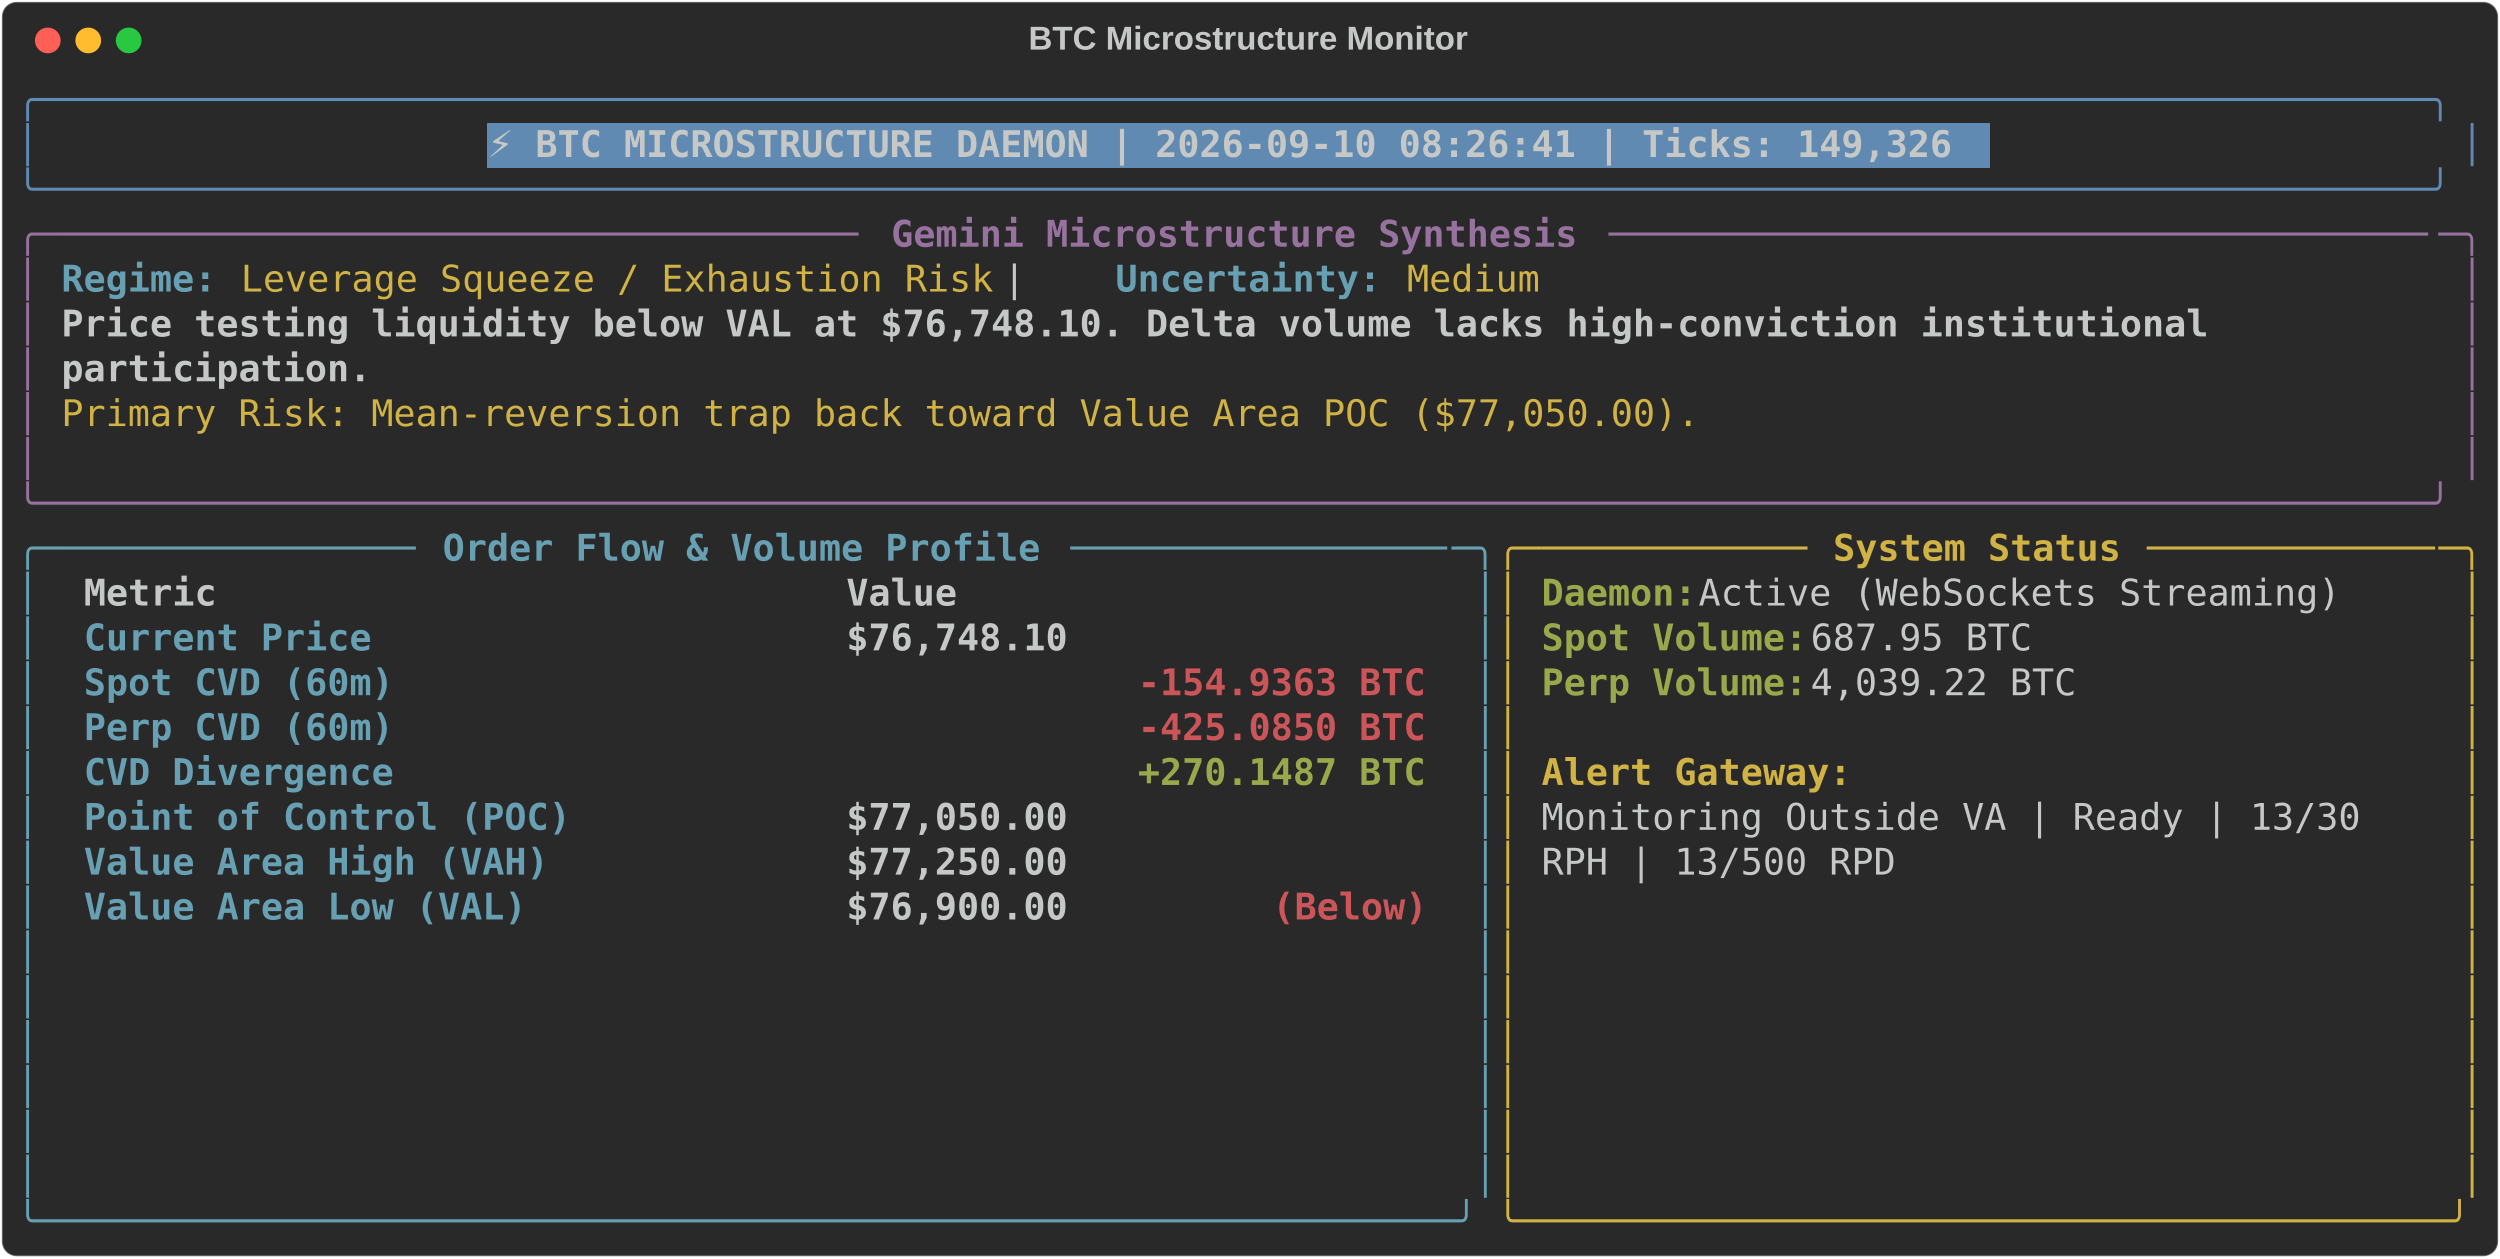
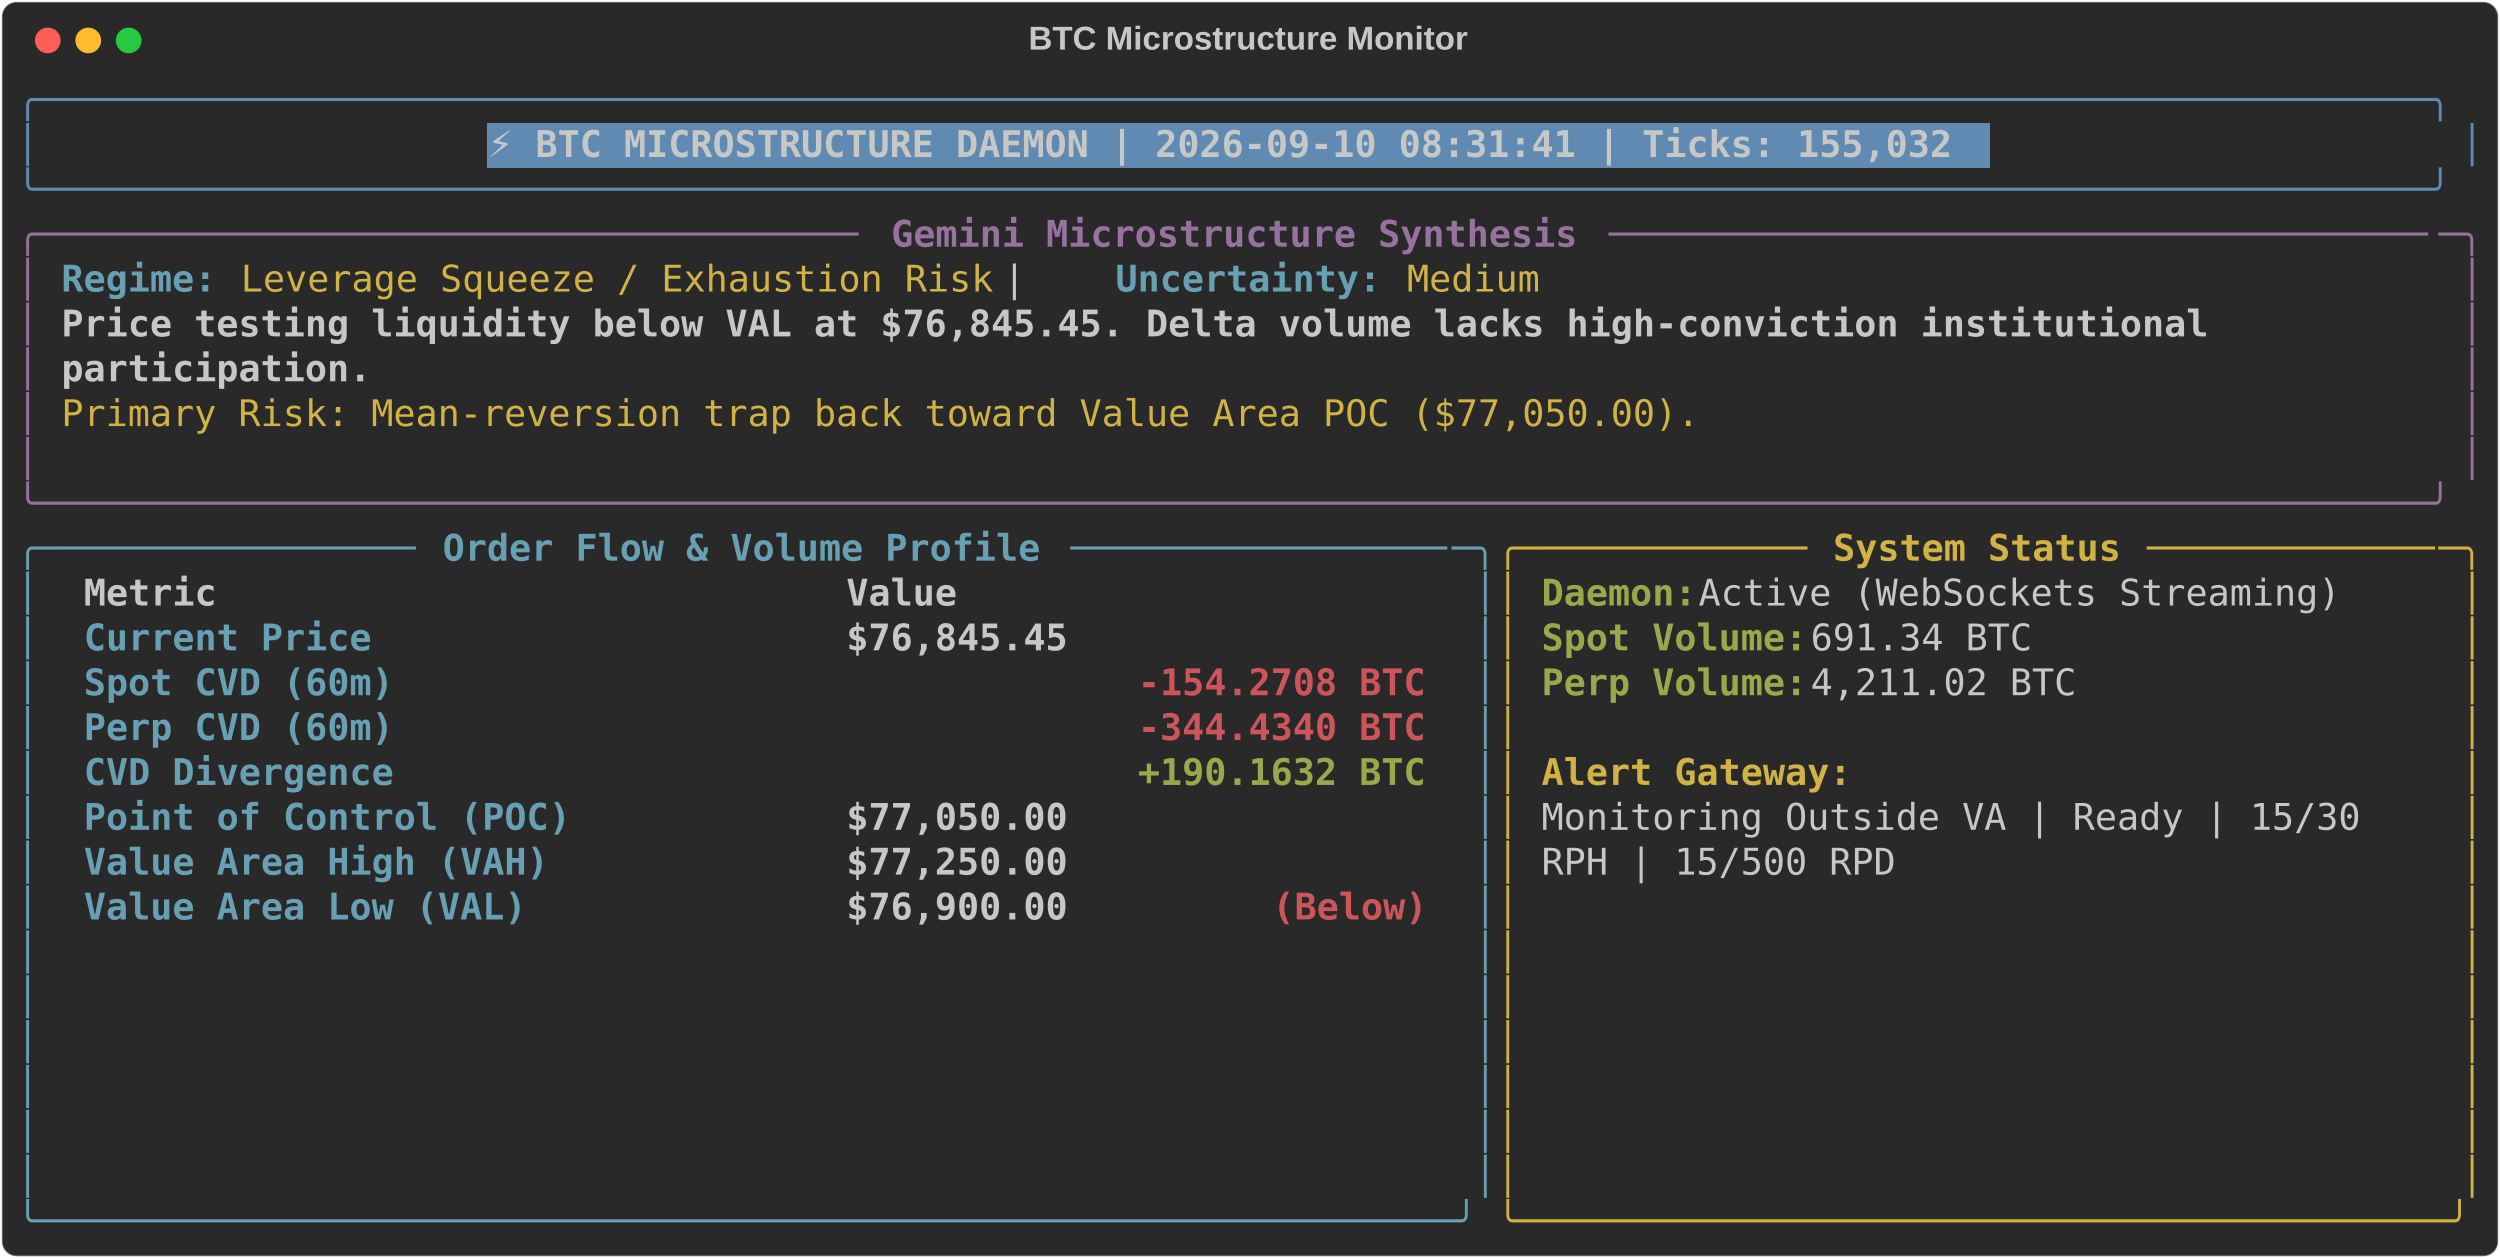
<svg xmlns="http://www.w3.org/2000/svg" class="rich-terminal" viewBox="0 0 1360 684.4">
  <style>

    @font-face {
        font-family: "Fira Code";
        src: local("FiraCode-Regular"),
                url("https://cdnjs.cloudflare.com/ajax/libs/firacode/6.2.0/woff2/FiraCode-Regular.woff2") format("woff2"),
                url("https://cdnjs.cloudflare.com/ajax/libs/firacode/6.2.0/woff/FiraCode-Regular.woff") format("woff");
        font-style: normal;
        font-weight: 400;
    }
    @font-face {
        font-family: "Fira Code";
        src: local("FiraCode-Bold"),
                url("https://cdnjs.cloudflare.com/ajax/libs/firacode/6.2.0/woff2/FiraCode-Bold.woff2") format("woff2"),
                url("https://cdnjs.cloudflare.com/ajax/libs/firacode/6.2.0/woff/FiraCode-Bold.woff") format("woff");
        font-style: bold;
        font-weight: 700;
    }

-     .terminal-3266747677-matrix {
+     .terminal-192191741-matrix {
        font-family: Fira Code, monospace;
        font-size: 20px;
        line-height: 24.4px;
        font-variant-east-asian: full-width;
    }

-     .terminal-3266747677-title {
+     .terminal-192191741-title {
        font-size: 18px;
        font-weight: bold;
        font-family: arial;
    }

-     .terminal-3266747677-r1 { fill: #608ab1 }
- .terminal-3266747677-r2 { fill: #c5c8c6 }
- .terminal-3266747677-r3 { fill: #c5c8c6;font-weight: bold }
- .terminal-3266747677-r4 { fill: #98729f }
- .terminal-3266747677-r5 { fill: #98729f;font-weight: bold }
- .terminal-3266747677-r6 { fill: #68a0b3;font-weight: bold }
- .terminal-3266747677-r7 { fill: #d0b344 }
- .terminal-3266747677-r8 { fill: #68a0b3 }
- .terminal-3266747677-r9 { fill: #d0b344;font-weight: bold }
- .terminal-3266747677-r10 { fill: #98a84b;font-weight: bold }
- .terminal-3266747677-r11 { fill: #cc555a;font-weight: bold }
+     .terminal-192191741-r1 { fill: #608ab1 }
+ .terminal-192191741-r2 { fill: #c5c8c6 }
+ .terminal-192191741-r3 { fill: #c5c8c6;font-weight: bold }
+ .terminal-192191741-r4 { fill: #98729f }
+ .terminal-192191741-r5 { fill: #98729f;font-weight: bold }
+ .terminal-192191741-r6 { fill: #68a0b3;font-weight: bold }
+ .terminal-192191741-r7 { fill: #d0b344 }
+ .terminal-192191741-r8 { fill: #68a0b3 }
+ .terminal-192191741-r9 { fill: #d0b344;font-weight: bold }
+ .terminal-192191741-r10 { fill: #98a84b;font-weight: bold }
+ .terminal-192191741-r11 { fill: #cc555a;font-weight: bold }
    </style>
  <defs>
-     <clipPath id="terminal-3266747677-clip-terminal">
+     <clipPath id="terminal-192191741-clip-terminal">
      <rect x="0" y="0" width="1341.0" height="633.4" />
    </clipPath>
-     <clipPath id="terminal-3266747677-line-0">
+     <clipPath id="terminal-192191741-line-0">
      <rect x="0" y="1.5" width="1342" height="24.65" />
    </clipPath>
-     <clipPath id="terminal-3266747677-line-1">
+     <clipPath id="terminal-192191741-line-1">
      <rect x="0" y="25.9" width="1342" height="24.65" />
    </clipPath>
-     <clipPath id="terminal-3266747677-line-2">
+     <clipPath id="terminal-192191741-line-2">
      <rect x="0" y="50.3" width="1342" height="24.65" />
    </clipPath>
-     <clipPath id="terminal-3266747677-line-3">
+     <clipPath id="terminal-192191741-line-3">
      <rect x="0" y="74.7" width="1342" height="24.65" />
    </clipPath>
-     <clipPath id="terminal-3266747677-line-4">
+     <clipPath id="terminal-192191741-line-4">
      <rect x="0" y="99.1" width="1342" height="24.65" />
    </clipPath>
-     <clipPath id="terminal-3266747677-line-5">
+     <clipPath id="terminal-192191741-line-5">
      <rect x="0" y="123.5" width="1342" height="24.65" />
    </clipPath>
-     <clipPath id="terminal-3266747677-line-6">
+     <clipPath id="terminal-192191741-line-6">
      <rect x="0" y="147.9" width="1342" height="24.65" />
    </clipPath>
-     <clipPath id="terminal-3266747677-line-7">
+     <clipPath id="terminal-192191741-line-7">
      <rect x="0" y="172.3" width="1342" height="24.65" />
    </clipPath>
-     <clipPath id="terminal-3266747677-line-8">
+     <clipPath id="terminal-192191741-line-8">
      <rect x="0" y="196.7" width="1342" height="24.65" />
    </clipPath>
-     <clipPath id="terminal-3266747677-line-9">
+     <clipPath id="terminal-192191741-line-9">
      <rect x="0" y="221.1" width="1342" height="24.65" />
    </clipPath>
-     <clipPath id="terminal-3266747677-line-10">
+     <clipPath id="terminal-192191741-line-10">
      <rect x="0" y="245.5" width="1342" height="24.65" />
    </clipPath>
-     <clipPath id="terminal-3266747677-line-11">
+     <clipPath id="terminal-192191741-line-11">
      <rect x="0" y="269.9" width="1342" height="24.65" />
    </clipPath>
-     <clipPath id="terminal-3266747677-line-12">
+     <clipPath id="terminal-192191741-line-12">
      <rect x="0" y="294.3" width="1342" height="24.65" />
    </clipPath>
-     <clipPath id="terminal-3266747677-line-13">
+     <clipPath id="terminal-192191741-line-13">
      <rect x="0" y="318.7" width="1342" height="24.65" />
    </clipPath>
-     <clipPath id="terminal-3266747677-line-14">
+     <clipPath id="terminal-192191741-line-14">
      <rect x="0" y="343.1" width="1342" height="24.65" />
    </clipPath>
-     <clipPath id="terminal-3266747677-line-15">
+     <clipPath id="terminal-192191741-line-15">
      <rect x="0" y="367.5" width="1342" height="24.65" />
    </clipPath>
-     <clipPath id="terminal-3266747677-line-16">
+     <clipPath id="terminal-192191741-line-16">
      <rect x="0" y="391.9" width="1342" height="24.65" />
    </clipPath>
-     <clipPath id="terminal-3266747677-line-17">
+     <clipPath id="terminal-192191741-line-17">
      <rect x="0" y="416.3" width="1342" height="24.65" />
    </clipPath>
-     <clipPath id="terminal-3266747677-line-18">
+     <clipPath id="terminal-192191741-line-18">
      <rect x="0" y="440.7" width="1342" height="24.65" />
    </clipPath>
-     <clipPath id="terminal-3266747677-line-19">
+     <clipPath id="terminal-192191741-line-19">
      <rect x="0" y="465.1" width="1342" height="24.65" />
    </clipPath>
-     <clipPath id="terminal-3266747677-line-20">
+     <clipPath id="terminal-192191741-line-20">
      <rect x="0" y="489.5" width="1342" height="24.65" />
    </clipPath>
-     <clipPath id="terminal-3266747677-line-21">
+     <clipPath id="terminal-192191741-line-21">
      <rect x="0" y="513.9" width="1342" height="24.65" />
    </clipPath>
-     <clipPath id="terminal-3266747677-line-22">
+     <clipPath id="terminal-192191741-line-22">
      <rect x="0" y="538.3" width="1342" height="24.65" />
    </clipPath>
-     <clipPath id="terminal-3266747677-line-23">
+     <clipPath id="terminal-192191741-line-23">
      <rect x="0" y="562.7" width="1342" height="24.65" />
    </clipPath>
-     <clipPath id="terminal-3266747677-line-24">
+     <clipPath id="terminal-192191741-line-24">
      <rect x="0" y="587.1" width="1342" height="24.65" />
    </clipPath>
  </defs>
  <rect fill="#292929" stroke="rgba(255,255,255,0.35)" stroke-width="1" x="1" y="1" width="1358" height="682.4" rx="8" />
-   <text class="terminal-3266747677-title" fill="#c5c8c6" text-anchor="middle" x="679" y="27">BTC Microstructure Monitor</text>
+   <text class="terminal-192191741-title" fill="#c5c8c6" text-anchor="middle" x="679" y="27">BTC Microstructure Monitor</text>
  <g transform="translate(26,22)">
    <circle cx="0" cy="0" r="7" fill="#ff5f57" />
    <circle cx="22" cy="0" r="7" fill="#febc2e" />
    <circle cx="44" cy="0" r="7" fill="#28c840" />
  </g>
-   <g transform="translate(9, 41)" clip-path="url(#terminal-3266747677-clip-terminal)">
+   <g transform="translate(9, 41)" clip-path="url(#terminal-192191741-clip-terminal)">
    <rect fill="#608ab1" x="256.2" y="25.9" width="817.4" height="24.65" shape-rendering="crispEdges" />
-     <g class="terminal-3266747677-matrix">
-       <text class="terminal-3266747677-r1" x="0" y="20" textLength="1342" clip-path="url(#terminal-3266747677-line-0)">╭────────────────────────────────────────────────────────────────────────────────────────────────────────────╮</text>
-       <text class="terminal-3266747677-r2" x="1342" y="20" textLength="12.2" clip-path="url(#terminal-3266747677-line-0)">
- </text>
-       <text class="terminal-3266747677-r1" x="0" y="44.4" textLength="12.2" clip-path="url(#terminal-3266747677-line-1)">│</text>
-       <text class="terminal-3266747677-r3" x="256.2" y="44.4" textLength="805.2" clip-path="url(#terminal-3266747677-line-1)">⚡ BTC MICROSTRUCTURE DAEMON | 2026-09-10 08:26:41 | Ticks: 149,326</text>
-       <text class="terminal-3266747677-r1" x="1329.8" y="44.4" textLength="12.2" clip-path="url(#terminal-3266747677-line-1)">│</text>
-       <text class="terminal-3266747677-r2" x="1342" y="44.4" textLength="12.2" clip-path="url(#terminal-3266747677-line-1)">
- </text>
-       <text class="terminal-3266747677-r1" x="0" y="68.8" textLength="1342" clip-path="url(#terminal-3266747677-line-2)">╰────────────────────────────────────────────────────────────────────────────────────────────────────────────╯</text>
-       <text class="terminal-3266747677-r2" x="1342" y="68.8" textLength="12.2" clip-path="url(#terminal-3266747677-line-2)">
- </text>
-       <text class="terminal-3266747677-r4" x="0" y="93.2" textLength="24.4" clip-path="url(#terminal-3266747677-line-3)">╭─</text>
-       <text class="terminal-3266747677-r4" x="24.4" y="93.2" textLength="439.2" clip-path="url(#terminal-3266747677-line-3)">────────────────────────────────────</text>
-       <text class="terminal-3266747677-r5" x="475.8" y="93.2" textLength="378.2" clip-path="url(#terminal-3266747677-line-3)">Gemini Microstructure Synthesis</text>
-       <text class="terminal-3266747677-r4" x="866.2" y="93.2" textLength="451.4" clip-path="url(#terminal-3266747677-line-3)">─────────────────────────────────────</text>
-       <text class="terminal-3266747677-r4" x="1317.6" y="93.2" textLength="24.4" clip-path="url(#terminal-3266747677-line-3)">─╮</text>
-       <text class="terminal-3266747677-r2" x="1342" y="93.2" textLength="12.2" clip-path="url(#terminal-3266747677-line-3)">
- </text>
-       <text class="terminal-3266747677-r4" x="0" y="117.6" textLength="12.2" clip-path="url(#terminal-3266747677-line-4)">│</text>
-       <text class="terminal-3266747677-r6" x="24.4" y="117.6" textLength="85.4" clip-path="url(#terminal-3266747677-line-4)">Regime:</text>
-       <text class="terminal-3266747677-r7" x="122" y="117.6" textLength="414.8" clip-path="url(#terminal-3266747677-line-4)">Leverage Squeeze / Exhaustion Risk</text>
-       <text class="terminal-3266747677-r2" x="536.8" y="117.6" textLength="61" clip-path="url(#terminal-3266747677-line-4)">  |  </text>
-       <text class="terminal-3266747677-r6" x="597.8" y="117.6" textLength="146.4" clip-path="url(#terminal-3266747677-line-4)">Uncertainty:</text>
-       <text class="terminal-3266747677-r7" x="756.4" y="117.6" textLength="73.2" clip-path="url(#terminal-3266747677-line-4)">Medium</text>
-       <text class="terminal-3266747677-r4" x="1329.8" y="117.6" textLength="12.2" clip-path="url(#terminal-3266747677-line-4)">│</text>
-       <text class="terminal-3266747677-r2" x="1342" y="117.6" textLength="12.2" clip-path="url(#terminal-3266747677-line-4)">
- </text>
-       <text class="terminal-3266747677-r4" x="0" y="142" textLength="12.2" clip-path="url(#terminal-3266747677-line-5)">│</text>
-       <text class="terminal-3266747677-r3" x="24.4" y="142" textLength="1195.6" clip-path="url(#terminal-3266747677-line-5)">Price testing liquidity below VAL at $76,748.10. Delta volume lacks high-conviction institutional </text>
-       <text class="terminal-3266747677-r4" x="1329.8" y="142" textLength="12.2" clip-path="url(#terminal-3266747677-line-5)">│</text>
-       <text class="terminal-3266747677-r2" x="1342" y="142" textLength="12.2" clip-path="url(#terminal-3266747677-line-5)">
- </text>
-       <text class="terminal-3266747677-r4" x="0" y="166.4" textLength="12.2" clip-path="url(#terminal-3266747677-line-6)">│</text>
-       <text class="terminal-3266747677-r3" x="24.4" y="166.4" textLength="170.8" clip-path="url(#terminal-3266747677-line-6)">participation.</text>
-       <text class="terminal-3266747677-r4" x="1329.8" y="166.4" textLength="12.2" clip-path="url(#terminal-3266747677-line-6)">│</text>
-       <text class="terminal-3266747677-r2" x="1342" y="166.4" textLength="12.2" clip-path="url(#terminal-3266747677-line-6)">
- </text>
-       <text class="terminal-3266747677-r4" x="0" y="190.8" textLength="12.2" clip-path="url(#terminal-3266747677-line-7)">│</text>
-       <text class="terminal-3266747677-r7" x="24.4" y="190.8" textLength="902.8" clip-path="url(#terminal-3266747677-line-7)">Primary Risk: Mean-reversion trap back toward Value Area POC ($77,050.00).</text>
-       <text class="terminal-3266747677-r4" x="1329.8" y="190.8" textLength="12.2" clip-path="url(#terminal-3266747677-line-7)">│</text>
-       <text class="terminal-3266747677-r2" x="1342" y="190.8" textLength="12.2" clip-path="url(#terminal-3266747677-line-7)">
- </text>
-       <text class="terminal-3266747677-r4" x="0" y="215.2" textLength="12.2" clip-path="url(#terminal-3266747677-line-8)">│</text>
-       <text class="terminal-3266747677-r4" x="1329.8" y="215.2" textLength="12.2" clip-path="url(#terminal-3266747677-line-8)">│</text>
-       <text class="terminal-3266747677-r2" x="1342" y="215.2" textLength="12.2" clip-path="url(#terminal-3266747677-line-8)">
- </text>
-       <text class="terminal-3266747677-r4" x="0" y="239.6" textLength="1342" clip-path="url(#terminal-3266747677-line-9)">╰────────────────────────────────────────────────────────────────────────────────────────────────────────────╯</text>
-       <text class="terminal-3266747677-r2" x="1342" y="239.6" textLength="12.2" clip-path="url(#terminal-3266747677-line-9)">
- </text>
-       <text class="terminal-3266747677-r8" x="0" y="264" textLength="24.4" clip-path="url(#terminal-3266747677-line-10)">╭─</text>
-       <text class="terminal-3266747677-r8" x="24.4" y="264" textLength="195.2" clip-path="url(#terminal-3266747677-line-10)">────────────────</text>
-       <text class="terminal-3266747677-r6" x="231.8" y="264" textLength="329.4" clip-path="url(#terminal-3266747677-line-10)">Order Flow &amp; Volume Profile</text>
-       <text class="terminal-3266747677-r8" x="573.4" y="264" textLength="207.4" clip-path="url(#terminal-3266747677-line-10)">─────────────────</text>
-       <text class="terminal-3266747677-r8" x="780.8" y="264" textLength="24.4" clip-path="url(#terminal-3266747677-line-10)">─╮</text>
-       <text class="terminal-3266747677-r7" x="805.2" y="264" textLength="24.4" clip-path="url(#terminal-3266747677-line-10)">╭─</text>
-       <text class="terminal-3266747677-r7" x="829.6" y="264" textLength="146.4" clip-path="url(#terminal-3266747677-line-10)">────────────</text>
-       <text class="terminal-3266747677-r9" x="988.2" y="264" textLength="158.6" clip-path="url(#terminal-3266747677-line-10)">System Status</text>
-       <text class="terminal-3266747677-r7" x="1159" y="264" textLength="158.6" clip-path="url(#terminal-3266747677-line-10)">─────────────</text>
-       <text class="terminal-3266747677-r7" x="1317.6" y="264" textLength="24.4" clip-path="url(#terminal-3266747677-line-10)">─╮</text>
-       <text class="terminal-3266747677-r2" x="1342" y="264" textLength="12.2" clip-path="url(#terminal-3266747677-line-10)">
- </text>
-       <text class="terminal-3266747677-r8" x="0" y="288.4" textLength="12.2" clip-path="url(#terminal-3266747677-line-11)">│</text>
-       <text class="terminal-3266747677-r3" x="36.6" y="288.4" textLength="390.4" clip-path="url(#terminal-3266747677-line-11)">Metric                          </text>
-       <text class="terminal-3266747677-r3" x="451.4" y="288.4" textLength="317.2" clip-path="url(#terminal-3266747677-line-11)">                     Value</text>
-       <text class="terminal-3266747677-r8" x="793" y="288.4" textLength="12.2" clip-path="url(#terminal-3266747677-line-11)">│</text>
-       <text class="terminal-3266747677-r7" x="805.2" y="288.4" textLength="12.2" clip-path="url(#terminal-3266747677-line-11)">│</text>
-       <text class="terminal-3266747677-r10" x="829.6" y="288.4" textLength="85.4" clip-path="url(#terminal-3266747677-line-11)">Daemon:</text>
-       <text class="terminal-3266747677-r2" x="915" y="288.4" textLength="366" clip-path="url(#terminal-3266747677-line-11)"> Active (WebSockets Streaming)</text>
-       <text class="terminal-3266747677-r7" x="1329.8" y="288.4" textLength="12.2" clip-path="url(#terminal-3266747677-line-11)">│</text>
-       <text class="terminal-3266747677-r2" x="1342" y="288.4" textLength="12.2" clip-path="url(#terminal-3266747677-line-11)">
- </text>
-       <text class="terminal-3266747677-r8" x="0" y="312.8" textLength="12.2" clip-path="url(#terminal-3266747677-line-12)">│</text>
-       <text class="terminal-3266747677-r6" x="36.6" y="312.8" textLength="390.4" clip-path="url(#terminal-3266747677-line-12)">Current Price                   </text>
-       <text class="terminal-3266747677-r3" x="451.4" y="312.8" textLength="317.2" clip-path="url(#terminal-3266747677-line-12)">                $76,748.10</text>
-       <text class="terminal-3266747677-r8" x="793" y="312.8" textLength="12.2" clip-path="url(#terminal-3266747677-line-12)">│</text>
-       <text class="terminal-3266747677-r7" x="805.2" y="312.8" textLength="12.2" clip-path="url(#terminal-3266747677-line-12)">│</text>
-       <text class="terminal-3266747677-r10" x="829.6" y="312.8" textLength="146.4" clip-path="url(#terminal-3266747677-line-12)">Spot Volume:</text>
-       <text class="terminal-3266747677-r2" x="976" y="312.8" textLength="134.2" clip-path="url(#terminal-3266747677-line-12)"> 687.95 BTC</text>
-       <text class="terminal-3266747677-r7" x="1329.8" y="312.8" textLength="12.2" clip-path="url(#terminal-3266747677-line-12)">│</text>
-       <text class="terminal-3266747677-r2" x="1342" y="312.8" textLength="12.2" clip-path="url(#terminal-3266747677-line-12)">
- </text>
-       <text class="terminal-3266747677-r8" x="0" y="337.2" textLength="12.2" clip-path="url(#terminal-3266747677-line-13)">│</text>
-       <text class="terminal-3266747677-r6" x="36.6" y="337.2" textLength="390.4" clip-path="url(#terminal-3266747677-line-13)">Spot CVD (60m)                  </text>
-       <text class="terminal-3266747677-r11" x="610" y="337.2" textLength="158.6" clip-path="url(#terminal-3266747677-line-13)">-154.9363 BTC</text>
-       <text class="terminal-3266747677-r8" x="793" y="337.2" textLength="12.2" clip-path="url(#terminal-3266747677-line-13)">│</text>
-       <text class="terminal-3266747677-r7" x="805.2" y="337.2" textLength="12.2" clip-path="url(#terminal-3266747677-line-13)">│</text>
-       <text class="terminal-3266747677-r10" x="829.6" y="337.2" textLength="146.4" clip-path="url(#terminal-3266747677-line-13)">Perp Volume:</text>
-       <text class="terminal-3266747677-r2" x="976" y="337.2" textLength="158.6" clip-path="url(#terminal-3266747677-line-13)"> 4,039.22 BTC</text>
-       <text class="terminal-3266747677-r7" x="1329.8" y="337.2" textLength="12.2" clip-path="url(#terminal-3266747677-line-13)">│</text>
-       <text class="terminal-3266747677-r2" x="1342" y="337.2" textLength="12.2" clip-path="url(#terminal-3266747677-line-13)">
- </text>
-       <text class="terminal-3266747677-r8" x="0" y="361.6" textLength="12.2" clip-path="url(#terminal-3266747677-line-14)">│</text>
-       <text class="terminal-3266747677-r6" x="36.6" y="361.6" textLength="390.4" clip-path="url(#terminal-3266747677-line-14)">Perp CVD (60m)                  </text>
-       <text class="terminal-3266747677-r11" x="610" y="361.6" textLength="158.6" clip-path="url(#terminal-3266747677-line-14)">-425.0850 BTC</text>
-       <text class="terminal-3266747677-r8" x="793" y="361.6" textLength="12.2" clip-path="url(#terminal-3266747677-line-14)">│</text>
-       <text class="terminal-3266747677-r7" x="805.2" y="361.6" textLength="12.2" clip-path="url(#terminal-3266747677-line-14)">│</text>
-       <text class="terminal-3266747677-r7" x="1329.8" y="361.6" textLength="12.2" clip-path="url(#terminal-3266747677-line-14)">│</text>
-       <text class="terminal-3266747677-r2" x="1342" y="361.6" textLength="12.2" clip-path="url(#terminal-3266747677-line-14)">
- </text>
-       <text class="terminal-3266747677-r8" x="0" y="386" textLength="12.2" clip-path="url(#terminal-3266747677-line-15)">│</text>
-       <text class="terminal-3266747677-r6" x="36.6" y="386" textLength="390.4" clip-path="url(#terminal-3266747677-line-15)">CVD Divergence                  </text>
-       <text class="terminal-3266747677-r10" x="610" y="386" textLength="158.6" clip-path="url(#terminal-3266747677-line-15)">+270.1487 BTC</text>
-       <text class="terminal-3266747677-r8" x="793" y="386" textLength="12.2" clip-path="url(#terminal-3266747677-line-15)">│</text>
-       <text class="terminal-3266747677-r7" x="805.2" y="386" textLength="12.2" clip-path="url(#terminal-3266747677-line-15)">│</text>
-       <text class="terminal-3266747677-r9" x="829.6" y="386" textLength="170.8" clip-path="url(#terminal-3266747677-line-15)">Alert Gateway:</text>
-       <text class="terminal-3266747677-r7" x="1329.8" y="386" textLength="12.2" clip-path="url(#terminal-3266747677-line-15)">│</text>
-       <text class="terminal-3266747677-r2" x="1342" y="386" textLength="12.2" clip-path="url(#terminal-3266747677-line-15)">
- </text>
-       <text class="terminal-3266747677-r8" x="0" y="410.4" textLength="12.2" clip-path="url(#terminal-3266747677-line-16)">│</text>
-       <text class="terminal-3266747677-r6" x="36.6" y="410.4" textLength="390.4" clip-path="url(#terminal-3266747677-line-16)">Point of Control (POC)          </text>
-       <text class="terminal-3266747677-r3" x="451.4" y="410.4" textLength="317.2" clip-path="url(#terminal-3266747677-line-16)">                $77,050.00</text>
-       <text class="terminal-3266747677-r8" x="793" y="410.4" textLength="12.2" clip-path="url(#terminal-3266747677-line-16)">│</text>
-       <text class="terminal-3266747677-r7" x="805.2" y="410.4" textLength="12.2" clip-path="url(#terminal-3266747677-line-16)">│</text>
-       <text class="terminal-3266747677-r2" x="829.6" y="410.4" textLength="463.6" clip-path="url(#terminal-3266747677-line-16)">Monitoring Outside VA | Ready | 13/30 </text>
-       <text class="terminal-3266747677-r7" x="1329.8" y="410.4" textLength="12.2" clip-path="url(#terminal-3266747677-line-16)">│</text>
-       <text class="terminal-3266747677-r2" x="1342" y="410.4" textLength="12.2" clip-path="url(#terminal-3266747677-line-16)">
- </text>
-       <text class="terminal-3266747677-r8" x="0" y="434.8" textLength="12.2" clip-path="url(#terminal-3266747677-line-17)">│</text>
-       <text class="terminal-3266747677-r6" x="36.6" y="434.8" textLength="390.4" clip-path="url(#terminal-3266747677-line-17)">Value Area High (VAH)           </text>
-       <text class="terminal-3266747677-r3" x="451.4" y="434.8" textLength="317.2" clip-path="url(#terminal-3266747677-line-17)">                $77,250.00</text>
-       <text class="terminal-3266747677-r8" x="793" y="434.8" textLength="12.2" clip-path="url(#terminal-3266747677-line-17)">│</text>
-       <text class="terminal-3266747677-r7" x="805.2" y="434.8" textLength="12.2" clip-path="url(#terminal-3266747677-line-17)">│</text>
-       <text class="terminal-3266747677-r2" x="829.6" y="434.8" textLength="195.2" clip-path="url(#terminal-3266747677-line-17)">RPH | 13/500 RPD</text>
-       <text class="terminal-3266747677-r7" x="1329.8" y="434.8" textLength="12.2" clip-path="url(#terminal-3266747677-line-17)">│</text>
-       <text class="terminal-3266747677-r2" x="1342" y="434.8" textLength="12.2" clip-path="url(#terminal-3266747677-line-17)">
- </text>
-       <text class="terminal-3266747677-r8" x="0" y="459.2" textLength="12.2" clip-path="url(#terminal-3266747677-line-18)">│</text>
-       <text class="terminal-3266747677-r6" x="36.6" y="459.2" textLength="390.4" clip-path="url(#terminal-3266747677-line-18)">Value Area Low (VAL)            </text>
-       <text class="terminal-3266747677-r3" x="451.4" y="459.2" textLength="231.8" clip-path="url(#terminal-3266747677-line-18)">        $76,900.00 </text>
-       <text class="terminal-3266747677-r11" x="683.2" y="459.2" textLength="85.4" clip-path="url(#terminal-3266747677-line-18)">(Below)</text>
-       <text class="terminal-3266747677-r8" x="793" y="459.2" textLength="12.2" clip-path="url(#terminal-3266747677-line-18)">│</text>
-       <text class="terminal-3266747677-r7" x="805.2" y="459.2" textLength="12.2" clip-path="url(#terminal-3266747677-line-18)">│</text>
-       <text class="terminal-3266747677-r7" x="1329.8" y="459.2" textLength="12.2" clip-path="url(#terminal-3266747677-line-18)">│</text>
-       <text class="terminal-3266747677-r2" x="1342" y="459.2" textLength="12.2" clip-path="url(#terminal-3266747677-line-18)">
- </text>
-       <text class="terminal-3266747677-r8" x="0" y="483.6" textLength="12.2" clip-path="url(#terminal-3266747677-line-19)">│</text>
-       <text class="terminal-3266747677-r8" x="793" y="483.6" textLength="12.2" clip-path="url(#terminal-3266747677-line-19)">│</text>
-       <text class="terminal-3266747677-r7" x="805.2" y="483.6" textLength="12.2" clip-path="url(#terminal-3266747677-line-19)">│</text>
-       <text class="terminal-3266747677-r7" x="1329.8" y="483.6" textLength="12.2" clip-path="url(#terminal-3266747677-line-19)">│</text>
-       <text class="terminal-3266747677-r2" x="1342" y="483.6" textLength="12.2" clip-path="url(#terminal-3266747677-line-19)">
- </text>
-       <text class="terminal-3266747677-r8" x="0" y="508" textLength="12.2" clip-path="url(#terminal-3266747677-line-20)">│</text>
-       <text class="terminal-3266747677-r8" x="793" y="508" textLength="12.2" clip-path="url(#terminal-3266747677-line-20)">│</text>
-       <text class="terminal-3266747677-r7" x="805.2" y="508" textLength="12.2" clip-path="url(#terminal-3266747677-line-20)">│</text>
-       <text class="terminal-3266747677-r7" x="1329.8" y="508" textLength="12.2" clip-path="url(#terminal-3266747677-line-20)">│</text>
-       <text class="terminal-3266747677-r2" x="1342" y="508" textLength="12.2" clip-path="url(#terminal-3266747677-line-20)">
- </text>
-       <text class="terminal-3266747677-r8" x="0" y="532.4" textLength="12.2" clip-path="url(#terminal-3266747677-line-21)">│</text>
-       <text class="terminal-3266747677-r8" x="793" y="532.4" textLength="12.2" clip-path="url(#terminal-3266747677-line-21)">│</text>
-       <text class="terminal-3266747677-r7" x="805.2" y="532.4" textLength="12.2" clip-path="url(#terminal-3266747677-line-21)">│</text>
-       <text class="terminal-3266747677-r7" x="1329.8" y="532.4" textLength="12.2" clip-path="url(#terminal-3266747677-line-21)">│</text>
-       <text class="terminal-3266747677-r2" x="1342" y="532.4" textLength="12.2" clip-path="url(#terminal-3266747677-line-21)">
- </text>
-       <text class="terminal-3266747677-r8" x="0" y="556.8" textLength="12.2" clip-path="url(#terminal-3266747677-line-22)">│</text>
-       <text class="terminal-3266747677-r8" x="793" y="556.8" textLength="12.2" clip-path="url(#terminal-3266747677-line-22)">│</text>
-       <text class="terminal-3266747677-r7" x="805.2" y="556.8" textLength="12.2" clip-path="url(#terminal-3266747677-line-22)">│</text>
-       <text class="terminal-3266747677-r7" x="1329.8" y="556.8" textLength="12.2" clip-path="url(#terminal-3266747677-line-22)">│</text>
-       <text class="terminal-3266747677-r2" x="1342" y="556.8" textLength="12.2" clip-path="url(#terminal-3266747677-line-22)">
- </text>
-       <text class="terminal-3266747677-r8" x="0" y="581.2" textLength="12.2" clip-path="url(#terminal-3266747677-line-23)">│</text>
-       <text class="terminal-3266747677-r8" x="793" y="581.2" textLength="12.2" clip-path="url(#terminal-3266747677-line-23)">│</text>
-       <text class="terminal-3266747677-r7" x="805.2" y="581.2" textLength="12.2" clip-path="url(#terminal-3266747677-line-23)">│</text>
-       <text class="terminal-3266747677-r7" x="1329.8" y="581.2" textLength="12.2" clip-path="url(#terminal-3266747677-line-23)">│</text>
-       <text class="terminal-3266747677-r2" x="1342" y="581.2" textLength="12.2" clip-path="url(#terminal-3266747677-line-23)">
- </text>
-       <text class="terminal-3266747677-r8" x="0" y="605.6" textLength="12.2" clip-path="url(#terminal-3266747677-line-24)">│</text>
-       <text class="terminal-3266747677-r8" x="793" y="605.6" textLength="12.2" clip-path="url(#terminal-3266747677-line-24)">│</text>
-       <text class="terminal-3266747677-r7" x="805.2" y="605.6" textLength="12.2" clip-path="url(#terminal-3266747677-line-24)">│</text>
-       <text class="terminal-3266747677-r7" x="1329.8" y="605.6" textLength="12.2" clip-path="url(#terminal-3266747677-line-24)">│</text>
-       <text class="terminal-3266747677-r2" x="1342" y="605.6" textLength="12.2" clip-path="url(#terminal-3266747677-line-24)">
- </text>
-       <text class="terminal-3266747677-r8" x="0" y="630" textLength="805.2" clip-path="url(#terminal-3266747677-line-25)">╰────────────────────────────────────────────────────────────────╯</text>
-       <text class="terminal-3266747677-r7" x="805.2" y="630" textLength="536.8" clip-path="url(#terminal-3266747677-line-25)">╰──────────────────────────────────────────╯</text>
-       <text class="terminal-3266747677-r2" x="1342" y="630" textLength="12.2" clip-path="url(#terminal-3266747677-line-25)">
+     <g class="terminal-192191741-matrix">
+       <text class="terminal-192191741-r1" x="0" y="20" textLength="1342" clip-path="url(#terminal-192191741-line-0)">╭────────────────────────────────────────────────────────────────────────────────────────────────────────────╮</text>
+       <text class="terminal-192191741-r2" x="1342" y="20" textLength="12.2" clip-path="url(#terminal-192191741-line-0)">
+ </text>
+       <text class="terminal-192191741-r1" x="0" y="44.4" textLength="12.2" clip-path="url(#terminal-192191741-line-1)">│</text>
+       <text class="terminal-192191741-r3" x="256.2" y="44.4" textLength="805.2" clip-path="url(#terminal-192191741-line-1)">⚡ BTC MICROSTRUCTURE DAEMON | 2026-09-10 08:31:41 | Ticks: 155,032</text>
+       <text class="terminal-192191741-r1" x="1329.8" y="44.4" textLength="12.2" clip-path="url(#terminal-192191741-line-1)">│</text>
+       <text class="terminal-192191741-r2" x="1342" y="44.4" textLength="12.2" clip-path="url(#terminal-192191741-line-1)">
+ </text>
+       <text class="terminal-192191741-r1" x="0" y="68.8" textLength="1342" clip-path="url(#terminal-192191741-line-2)">╰────────────────────────────────────────────────────────────────────────────────────────────────────────────╯</text>
+       <text class="terminal-192191741-r2" x="1342" y="68.8" textLength="12.2" clip-path="url(#terminal-192191741-line-2)">
+ </text>
+       <text class="terminal-192191741-r4" x="0" y="93.2" textLength="24.4" clip-path="url(#terminal-192191741-line-3)">╭─</text>
+       <text class="terminal-192191741-r4" x="24.4" y="93.2" textLength="439.2" clip-path="url(#terminal-192191741-line-3)">────────────────────────────────────</text>
+       <text class="terminal-192191741-r5" x="475.8" y="93.2" textLength="378.2" clip-path="url(#terminal-192191741-line-3)">Gemini Microstructure Synthesis</text>
+       <text class="terminal-192191741-r4" x="866.2" y="93.2" textLength="451.4" clip-path="url(#terminal-192191741-line-3)">─────────────────────────────────────</text>
+       <text class="terminal-192191741-r4" x="1317.6" y="93.2" textLength="24.4" clip-path="url(#terminal-192191741-line-3)">─╮</text>
+       <text class="terminal-192191741-r2" x="1342" y="93.2" textLength="12.2" clip-path="url(#terminal-192191741-line-3)">
+ </text>
+       <text class="terminal-192191741-r4" x="0" y="117.6" textLength="12.2" clip-path="url(#terminal-192191741-line-4)">│</text>
+       <text class="terminal-192191741-r6" x="24.4" y="117.6" textLength="85.4" clip-path="url(#terminal-192191741-line-4)">Regime:</text>
+       <text class="terminal-192191741-r7" x="122" y="117.6" textLength="414.8" clip-path="url(#terminal-192191741-line-4)">Leverage Squeeze / Exhaustion Risk</text>
+       <text class="terminal-192191741-r2" x="536.8" y="117.6" textLength="61" clip-path="url(#terminal-192191741-line-4)">  |  </text>
+       <text class="terminal-192191741-r6" x="597.8" y="117.6" textLength="146.4" clip-path="url(#terminal-192191741-line-4)">Uncertainty:</text>
+       <text class="terminal-192191741-r7" x="756.4" y="117.6" textLength="73.2" clip-path="url(#terminal-192191741-line-4)">Medium</text>
+       <text class="terminal-192191741-r4" x="1329.8" y="117.6" textLength="12.2" clip-path="url(#terminal-192191741-line-4)">│</text>
+       <text class="terminal-192191741-r2" x="1342" y="117.6" textLength="12.2" clip-path="url(#terminal-192191741-line-4)">
+ </text>
+       <text class="terminal-192191741-r4" x="0" y="142" textLength="12.2" clip-path="url(#terminal-192191741-line-5)">│</text>
+       <text class="terminal-192191741-r3" x="24.4" y="142" textLength="1195.6" clip-path="url(#terminal-192191741-line-5)">Price testing liquidity below VAL at $76,845.45. Delta volume lacks high-conviction institutional </text>
+       <text class="terminal-192191741-r4" x="1329.8" y="142" textLength="12.2" clip-path="url(#terminal-192191741-line-5)">│</text>
+       <text class="terminal-192191741-r2" x="1342" y="142" textLength="12.2" clip-path="url(#terminal-192191741-line-5)">
+ </text>
+       <text class="terminal-192191741-r4" x="0" y="166.4" textLength="12.2" clip-path="url(#terminal-192191741-line-6)">│</text>
+       <text class="terminal-192191741-r3" x="24.4" y="166.4" textLength="170.8" clip-path="url(#terminal-192191741-line-6)">participation.</text>
+       <text class="terminal-192191741-r4" x="1329.8" y="166.4" textLength="12.2" clip-path="url(#terminal-192191741-line-6)">│</text>
+       <text class="terminal-192191741-r2" x="1342" y="166.4" textLength="12.2" clip-path="url(#terminal-192191741-line-6)">
+ </text>
+       <text class="terminal-192191741-r4" x="0" y="190.8" textLength="12.2" clip-path="url(#terminal-192191741-line-7)">│</text>
+       <text class="terminal-192191741-r7" x="24.4" y="190.8" textLength="902.8" clip-path="url(#terminal-192191741-line-7)">Primary Risk: Mean-reversion trap back toward Value Area POC ($77,050.00).</text>
+       <text class="terminal-192191741-r4" x="1329.8" y="190.8" textLength="12.2" clip-path="url(#terminal-192191741-line-7)">│</text>
+       <text class="terminal-192191741-r2" x="1342" y="190.8" textLength="12.2" clip-path="url(#terminal-192191741-line-7)">
+ </text>
+       <text class="terminal-192191741-r4" x="0" y="215.2" textLength="12.2" clip-path="url(#terminal-192191741-line-8)">│</text>
+       <text class="terminal-192191741-r4" x="1329.8" y="215.2" textLength="12.2" clip-path="url(#terminal-192191741-line-8)">│</text>
+       <text class="terminal-192191741-r2" x="1342" y="215.2" textLength="12.2" clip-path="url(#terminal-192191741-line-8)">
+ </text>
+       <text class="terminal-192191741-r4" x="0" y="239.6" textLength="1342" clip-path="url(#terminal-192191741-line-9)">╰────────────────────────────────────────────────────────────────────────────────────────────────────────────╯</text>
+       <text class="terminal-192191741-r2" x="1342" y="239.6" textLength="12.2" clip-path="url(#terminal-192191741-line-9)">
+ </text>
+       <text class="terminal-192191741-r8" x="0" y="264" textLength="24.4" clip-path="url(#terminal-192191741-line-10)">╭─</text>
+       <text class="terminal-192191741-r8" x="24.4" y="264" textLength="195.2" clip-path="url(#terminal-192191741-line-10)">────────────────</text>
+       <text class="terminal-192191741-r6" x="231.8" y="264" textLength="329.4" clip-path="url(#terminal-192191741-line-10)">Order Flow &amp; Volume Profile</text>
+       <text class="terminal-192191741-r8" x="573.4" y="264" textLength="207.4" clip-path="url(#terminal-192191741-line-10)">─────────────────</text>
+       <text class="terminal-192191741-r8" x="780.8" y="264" textLength="24.4" clip-path="url(#terminal-192191741-line-10)">─╮</text>
+       <text class="terminal-192191741-r7" x="805.2" y="264" textLength="24.4" clip-path="url(#terminal-192191741-line-10)">╭─</text>
+       <text class="terminal-192191741-r7" x="829.6" y="264" textLength="146.4" clip-path="url(#terminal-192191741-line-10)">────────────</text>
+       <text class="terminal-192191741-r9" x="988.2" y="264" textLength="158.6" clip-path="url(#terminal-192191741-line-10)">System Status</text>
+       <text class="terminal-192191741-r7" x="1159" y="264" textLength="158.6" clip-path="url(#terminal-192191741-line-10)">─────────────</text>
+       <text class="terminal-192191741-r7" x="1317.6" y="264" textLength="24.4" clip-path="url(#terminal-192191741-line-10)">─╮</text>
+       <text class="terminal-192191741-r2" x="1342" y="264" textLength="12.2" clip-path="url(#terminal-192191741-line-10)">
+ </text>
+       <text class="terminal-192191741-r8" x="0" y="288.4" textLength="12.2" clip-path="url(#terminal-192191741-line-11)">│</text>
+       <text class="terminal-192191741-r3" x="36.6" y="288.4" textLength="390.4" clip-path="url(#terminal-192191741-line-11)">Metric                          </text>
+       <text class="terminal-192191741-r3" x="451.4" y="288.4" textLength="317.2" clip-path="url(#terminal-192191741-line-11)">                     Value</text>
+       <text class="terminal-192191741-r8" x="793" y="288.4" textLength="12.2" clip-path="url(#terminal-192191741-line-11)">│</text>
+       <text class="terminal-192191741-r7" x="805.2" y="288.4" textLength="12.2" clip-path="url(#terminal-192191741-line-11)">│</text>
+       <text class="terminal-192191741-r10" x="829.6" y="288.4" textLength="85.4" clip-path="url(#terminal-192191741-line-11)">Daemon:</text>
+       <text class="terminal-192191741-r2" x="915" y="288.4" textLength="366" clip-path="url(#terminal-192191741-line-11)"> Active (WebSockets Streaming)</text>
+       <text class="terminal-192191741-r7" x="1329.8" y="288.4" textLength="12.2" clip-path="url(#terminal-192191741-line-11)">│</text>
+       <text class="terminal-192191741-r2" x="1342" y="288.4" textLength="12.2" clip-path="url(#terminal-192191741-line-11)">
+ </text>
+       <text class="terminal-192191741-r8" x="0" y="312.8" textLength="12.2" clip-path="url(#terminal-192191741-line-12)">│</text>
+       <text class="terminal-192191741-r6" x="36.6" y="312.8" textLength="390.4" clip-path="url(#terminal-192191741-line-12)">Current Price                   </text>
+       <text class="terminal-192191741-r3" x="451.4" y="312.8" textLength="317.2" clip-path="url(#terminal-192191741-line-12)">                $76,845.45</text>
+       <text class="terminal-192191741-r8" x="793" y="312.8" textLength="12.2" clip-path="url(#terminal-192191741-line-12)">│</text>
+       <text class="terminal-192191741-r7" x="805.2" y="312.8" textLength="12.2" clip-path="url(#terminal-192191741-line-12)">│</text>
+       <text class="terminal-192191741-r10" x="829.6" y="312.8" textLength="146.4" clip-path="url(#terminal-192191741-line-12)">Spot Volume:</text>
+       <text class="terminal-192191741-r2" x="976" y="312.8" textLength="134.2" clip-path="url(#terminal-192191741-line-12)"> 691.34 BTC</text>
+       <text class="terminal-192191741-r7" x="1329.8" y="312.8" textLength="12.2" clip-path="url(#terminal-192191741-line-12)">│</text>
+       <text class="terminal-192191741-r2" x="1342" y="312.8" textLength="12.2" clip-path="url(#terminal-192191741-line-12)">
+ </text>
+       <text class="terminal-192191741-r8" x="0" y="337.2" textLength="12.2" clip-path="url(#terminal-192191741-line-13)">│</text>
+       <text class="terminal-192191741-r6" x="36.6" y="337.2" textLength="390.4" clip-path="url(#terminal-192191741-line-13)">Spot CVD (60m)                  </text>
+       <text class="terminal-192191741-r11" x="610" y="337.2" textLength="158.6" clip-path="url(#terminal-192191741-line-13)">-154.2708 BTC</text>
+       <text class="terminal-192191741-r8" x="793" y="337.2" textLength="12.2" clip-path="url(#terminal-192191741-line-13)">│</text>
+       <text class="terminal-192191741-r7" x="805.2" y="337.2" textLength="12.2" clip-path="url(#terminal-192191741-line-13)">│</text>
+       <text class="terminal-192191741-r10" x="829.6" y="337.2" textLength="146.4" clip-path="url(#terminal-192191741-line-13)">Perp Volume:</text>
+       <text class="terminal-192191741-r2" x="976" y="337.2" textLength="158.6" clip-path="url(#terminal-192191741-line-13)"> 4,211.02 BTC</text>
+       <text class="terminal-192191741-r7" x="1329.8" y="337.2" textLength="12.2" clip-path="url(#terminal-192191741-line-13)">│</text>
+       <text class="terminal-192191741-r2" x="1342" y="337.2" textLength="12.2" clip-path="url(#terminal-192191741-line-13)">
+ </text>
+       <text class="terminal-192191741-r8" x="0" y="361.6" textLength="12.2" clip-path="url(#terminal-192191741-line-14)">│</text>
+       <text class="terminal-192191741-r6" x="36.6" y="361.6" textLength="390.4" clip-path="url(#terminal-192191741-line-14)">Perp CVD (60m)                  </text>
+       <text class="terminal-192191741-r11" x="610" y="361.6" textLength="158.6" clip-path="url(#terminal-192191741-line-14)">-344.4340 BTC</text>
+       <text class="terminal-192191741-r8" x="793" y="361.6" textLength="12.2" clip-path="url(#terminal-192191741-line-14)">│</text>
+       <text class="terminal-192191741-r7" x="805.2" y="361.6" textLength="12.2" clip-path="url(#terminal-192191741-line-14)">│</text>
+       <text class="terminal-192191741-r7" x="1329.8" y="361.6" textLength="12.2" clip-path="url(#terminal-192191741-line-14)">│</text>
+       <text class="terminal-192191741-r2" x="1342" y="361.6" textLength="12.2" clip-path="url(#terminal-192191741-line-14)">
+ </text>
+       <text class="terminal-192191741-r8" x="0" y="386" textLength="12.2" clip-path="url(#terminal-192191741-line-15)">│</text>
+       <text class="terminal-192191741-r6" x="36.6" y="386" textLength="390.4" clip-path="url(#terminal-192191741-line-15)">CVD Divergence                  </text>
+       <text class="terminal-192191741-r10" x="610" y="386" textLength="158.6" clip-path="url(#terminal-192191741-line-15)">+190.1632 BTC</text>
+       <text class="terminal-192191741-r8" x="793" y="386" textLength="12.2" clip-path="url(#terminal-192191741-line-15)">│</text>
+       <text class="terminal-192191741-r7" x="805.2" y="386" textLength="12.2" clip-path="url(#terminal-192191741-line-15)">│</text>
+       <text class="terminal-192191741-r9" x="829.6" y="386" textLength="170.8" clip-path="url(#terminal-192191741-line-15)">Alert Gateway:</text>
+       <text class="terminal-192191741-r7" x="1329.8" y="386" textLength="12.2" clip-path="url(#terminal-192191741-line-15)">│</text>
+       <text class="terminal-192191741-r2" x="1342" y="386" textLength="12.2" clip-path="url(#terminal-192191741-line-15)">
+ </text>
+       <text class="terminal-192191741-r8" x="0" y="410.4" textLength="12.2" clip-path="url(#terminal-192191741-line-16)">│</text>
+       <text class="terminal-192191741-r6" x="36.6" y="410.4" textLength="390.4" clip-path="url(#terminal-192191741-line-16)">Point of Control (POC)          </text>
+       <text class="terminal-192191741-r3" x="451.4" y="410.4" textLength="317.2" clip-path="url(#terminal-192191741-line-16)">                $77,050.00</text>
+       <text class="terminal-192191741-r8" x="793" y="410.4" textLength="12.2" clip-path="url(#terminal-192191741-line-16)">│</text>
+       <text class="terminal-192191741-r7" x="805.2" y="410.4" textLength="12.2" clip-path="url(#terminal-192191741-line-16)">│</text>
+       <text class="terminal-192191741-r2" x="829.6" y="410.4" textLength="463.6" clip-path="url(#terminal-192191741-line-16)">Monitoring Outside VA | Ready | 15/30 </text>
+       <text class="terminal-192191741-r7" x="1329.8" y="410.4" textLength="12.2" clip-path="url(#terminal-192191741-line-16)">│</text>
+       <text class="terminal-192191741-r2" x="1342" y="410.4" textLength="12.2" clip-path="url(#terminal-192191741-line-16)">
+ </text>
+       <text class="terminal-192191741-r8" x="0" y="434.8" textLength="12.2" clip-path="url(#terminal-192191741-line-17)">│</text>
+       <text class="terminal-192191741-r6" x="36.6" y="434.8" textLength="390.4" clip-path="url(#terminal-192191741-line-17)">Value Area High (VAH)           </text>
+       <text class="terminal-192191741-r3" x="451.4" y="434.8" textLength="317.2" clip-path="url(#terminal-192191741-line-17)">                $77,250.00</text>
+       <text class="terminal-192191741-r8" x="793" y="434.8" textLength="12.2" clip-path="url(#terminal-192191741-line-17)">│</text>
+       <text class="terminal-192191741-r7" x="805.2" y="434.8" textLength="12.2" clip-path="url(#terminal-192191741-line-17)">│</text>
+       <text class="terminal-192191741-r2" x="829.6" y="434.8" textLength="195.2" clip-path="url(#terminal-192191741-line-17)">RPH | 15/500 RPD</text>
+       <text class="terminal-192191741-r7" x="1329.8" y="434.8" textLength="12.2" clip-path="url(#terminal-192191741-line-17)">│</text>
+       <text class="terminal-192191741-r2" x="1342" y="434.8" textLength="12.2" clip-path="url(#terminal-192191741-line-17)">
+ </text>
+       <text class="terminal-192191741-r8" x="0" y="459.2" textLength="12.2" clip-path="url(#terminal-192191741-line-18)">│</text>
+       <text class="terminal-192191741-r6" x="36.6" y="459.2" textLength="390.4" clip-path="url(#terminal-192191741-line-18)">Value Area Low (VAL)            </text>
+       <text class="terminal-192191741-r3" x="451.4" y="459.2" textLength="231.8" clip-path="url(#terminal-192191741-line-18)">        $76,900.00 </text>
+       <text class="terminal-192191741-r11" x="683.2" y="459.2" textLength="85.4" clip-path="url(#terminal-192191741-line-18)">(Below)</text>
+       <text class="terminal-192191741-r8" x="793" y="459.2" textLength="12.2" clip-path="url(#terminal-192191741-line-18)">│</text>
+       <text class="terminal-192191741-r7" x="805.2" y="459.2" textLength="12.2" clip-path="url(#terminal-192191741-line-18)">│</text>
+       <text class="terminal-192191741-r7" x="1329.8" y="459.2" textLength="12.2" clip-path="url(#terminal-192191741-line-18)">│</text>
+       <text class="terminal-192191741-r2" x="1342" y="459.2" textLength="12.2" clip-path="url(#terminal-192191741-line-18)">
+ </text>
+       <text class="terminal-192191741-r8" x="0" y="483.6" textLength="12.2" clip-path="url(#terminal-192191741-line-19)">│</text>
+       <text class="terminal-192191741-r8" x="793" y="483.6" textLength="12.2" clip-path="url(#terminal-192191741-line-19)">│</text>
+       <text class="terminal-192191741-r7" x="805.2" y="483.6" textLength="12.2" clip-path="url(#terminal-192191741-line-19)">│</text>
+       <text class="terminal-192191741-r7" x="1329.8" y="483.6" textLength="12.2" clip-path="url(#terminal-192191741-line-19)">│</text>
+       <text class="terminal-192191741-r2" x="1342" y="483.6" textLength="12.2" clip-path="url(#terminal-192191741-line-19)">
+ </text>
+       <text class="terminal-192191741-r8" x="0" y="508" textLength="12.2" clip-path="url(#terminal-192191741-line-20)">│</text>
+       <text class="terminal-192191741-r8" x="793" y="508" textLength="12.2" clip-path="url(#terminal-192191741-line-20)">│</text>
+       <text class="terminal-192191741-r7" x="805.2" y="508" textLength="12.2" clip-path="url(#terminal-192191741-line-20)">│</text>
+       <text class="terminal-192191741-r7" x="1329.8" y="508" textLength="12.2" clip-path="url(#terminal-192191741-line-20)">│</text>
+       <text class="terminal-192191741-r2" x="1342" y="508" textLength="12.2" clip-path="url(#terminal-192191741-line-20)">
+ </text>
+       <text class="terminal-192191741-r8" x="0" y="532.4" textLength="12.2" clip-path="url(#terminal-192191741-line-21)">│</text>
+       <text class="terminal-192191741-r8" x="793" y="532.4" textLength="12.2" clip-path="url(#terminal-192191741-line-21)">│</text>
+       <text class="terminal-192191741-r7" x="805.2" y="532.4" textLength="12.2" clip-path="url(#terminal-192191741-line-21)">│</text>
+       <text class="terminal-192191741-r7" x="1329.8" y="532.4" textLength="12.2" clip-path="url(#terminal-192191741-line-21)">│</text>
+       <text class="terminal-192191741-r2" x="1342" y="532.4" textLength="12.2" clip-path="url(#terminal-192191741-line-21)">
+ </text>
+       <text class="terminal-192191741-r8" x="0" y="556.8" textLength="12.2" clip-path="url(#terminal-192191741-line-22)">│</text>
+       <text class="terminal-192191741-r8" x="793" y="556.8" textLength="12.2" clip-path="url(#terminal-192191741-line-22)">│</text>
+       <text class="terminal-192191741-r7" x="805.2" y="556.8" textLength="12.2" clip-path="url(#terminal-192191741-line-22)">│</text>
+       <text class="terminal-192191741-r7" x="1329.8" y="556.8" textLength="12.2" clip-path="url(#terminal-192191741-line-22)">│</text>
+       <text class="terminal-192191741-r2" x="1342" y="556.8" textLength="12.2" clip-path="url(#terminal-192191741-line-22)">
+ </text>
+       <text class="terminal-192191741-r8" x="0" y="581.2" textLength="12.2" clip-path="url(#terminal-192191741-line-23)">│</text>
+       <text class="terminal-192191741-r8" x="793" y="581.2" textLength="12.2" clip-path="url(#terminal-192191741-line-23)">│</text>
+       <text class="terminal-192191741-r7" x="805.2" y="581.2" textLength="12.2" clip-path="url(#terminal-192191741-line-23)">│</text>
+       <text class="terminal-192191741-r7" x="1329.8" y="581.2" textLength="12.2" clip-path="url(#terminal-192191741-line-23)">│</text>
+       <text class="terminal-192191741-r2" x="1342" y="581.2" textLength="12.2" clip-path="url(#terminal-192191741-line-23)">
+ </text>
+       <text class="terminal-192191741-r8" x="0" y="605.6" textLength="12.2" clip-path="url(#terminal-192191741-line-24)">│</text>
+       <text class="terminal-192191741-r8" x="793" y="605.6" textLength="12.2" clip-path="url(#terminal-192191741-line-24)">│</text>
+       <text class="terminal-192191741-r7" x="805.2" y="605.6" textLength="12.2" clip-path="url(#terminal-192191741-line-24)">│</text>
+       <text class="terminal-192191741-r7" x="1329.8" y="605.6" textLength="12.2" clip-path="url(#terminal-192191741-line-24)">│</text>
+       <text class="terminal-192191741-r2" x="1342" y="605.6" textLength="12.2" clip-path="url(#terminal-192191741-line-24)">
+ </text>
+       <text class="terminal-192191741-r8" x="0" y="630" textLength="805.2" clip-path="url(#terminal-192191741-line-25)">╰────────────────────────────────────────────────────────────────╯</text>
+       <text class="terminal-192191741-r7" x="805.2" y="630" textLength="536.8" clip-path="url(#terminal-192191741-line-25)">╰──────────────────────────────────────────╯</text>
+       <text class="terminal-192191741-r2" x="1342" y="630" textLength="12.2" clip-path="url(#terminal-192191741-line-25)">
</text>
    </g>
  </g>
</svg>
